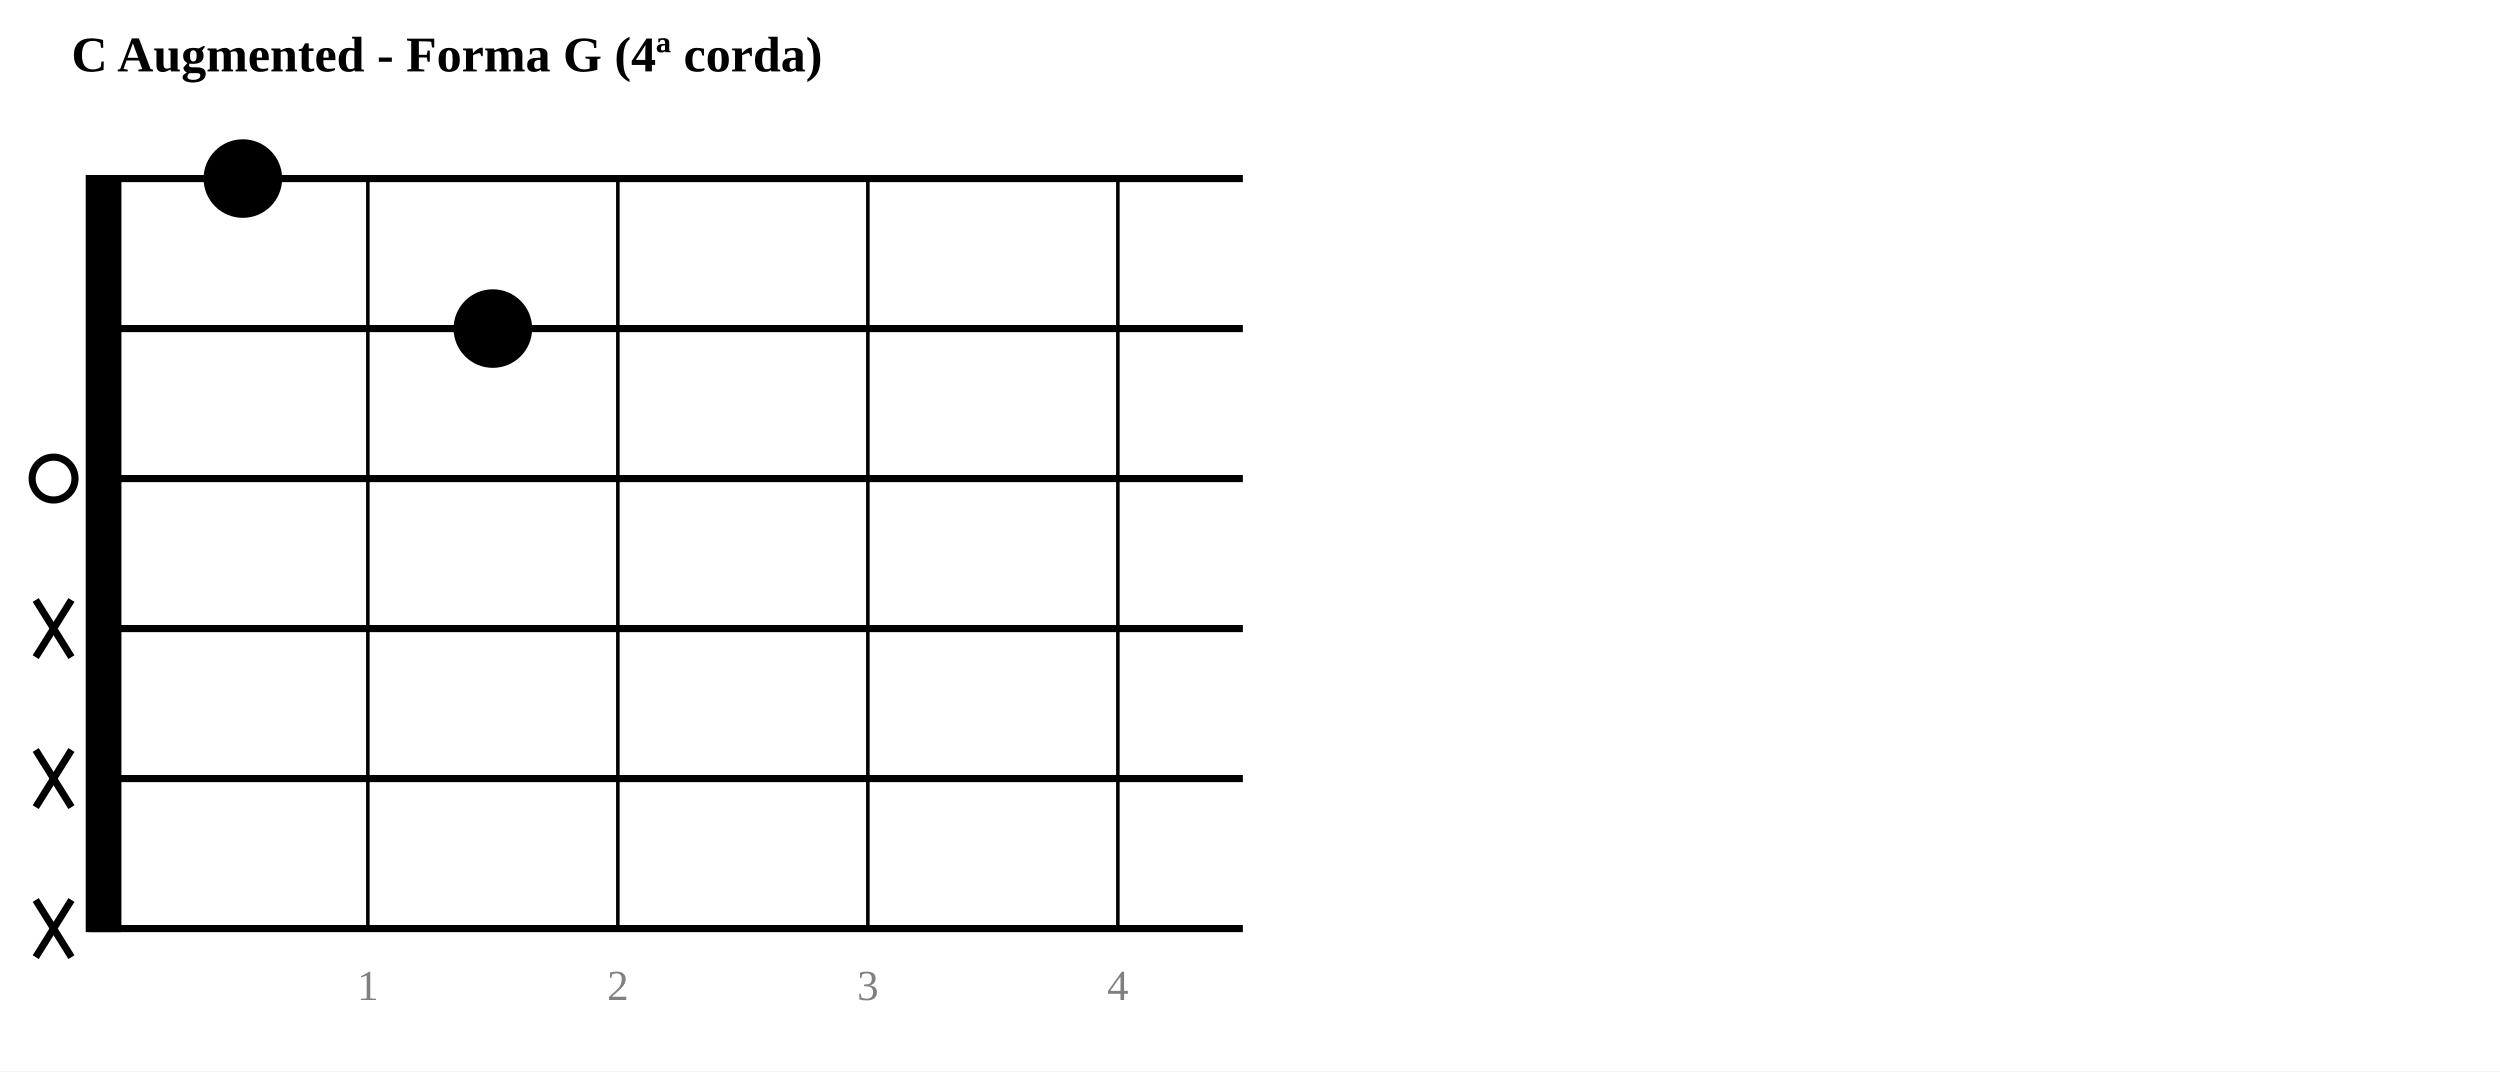
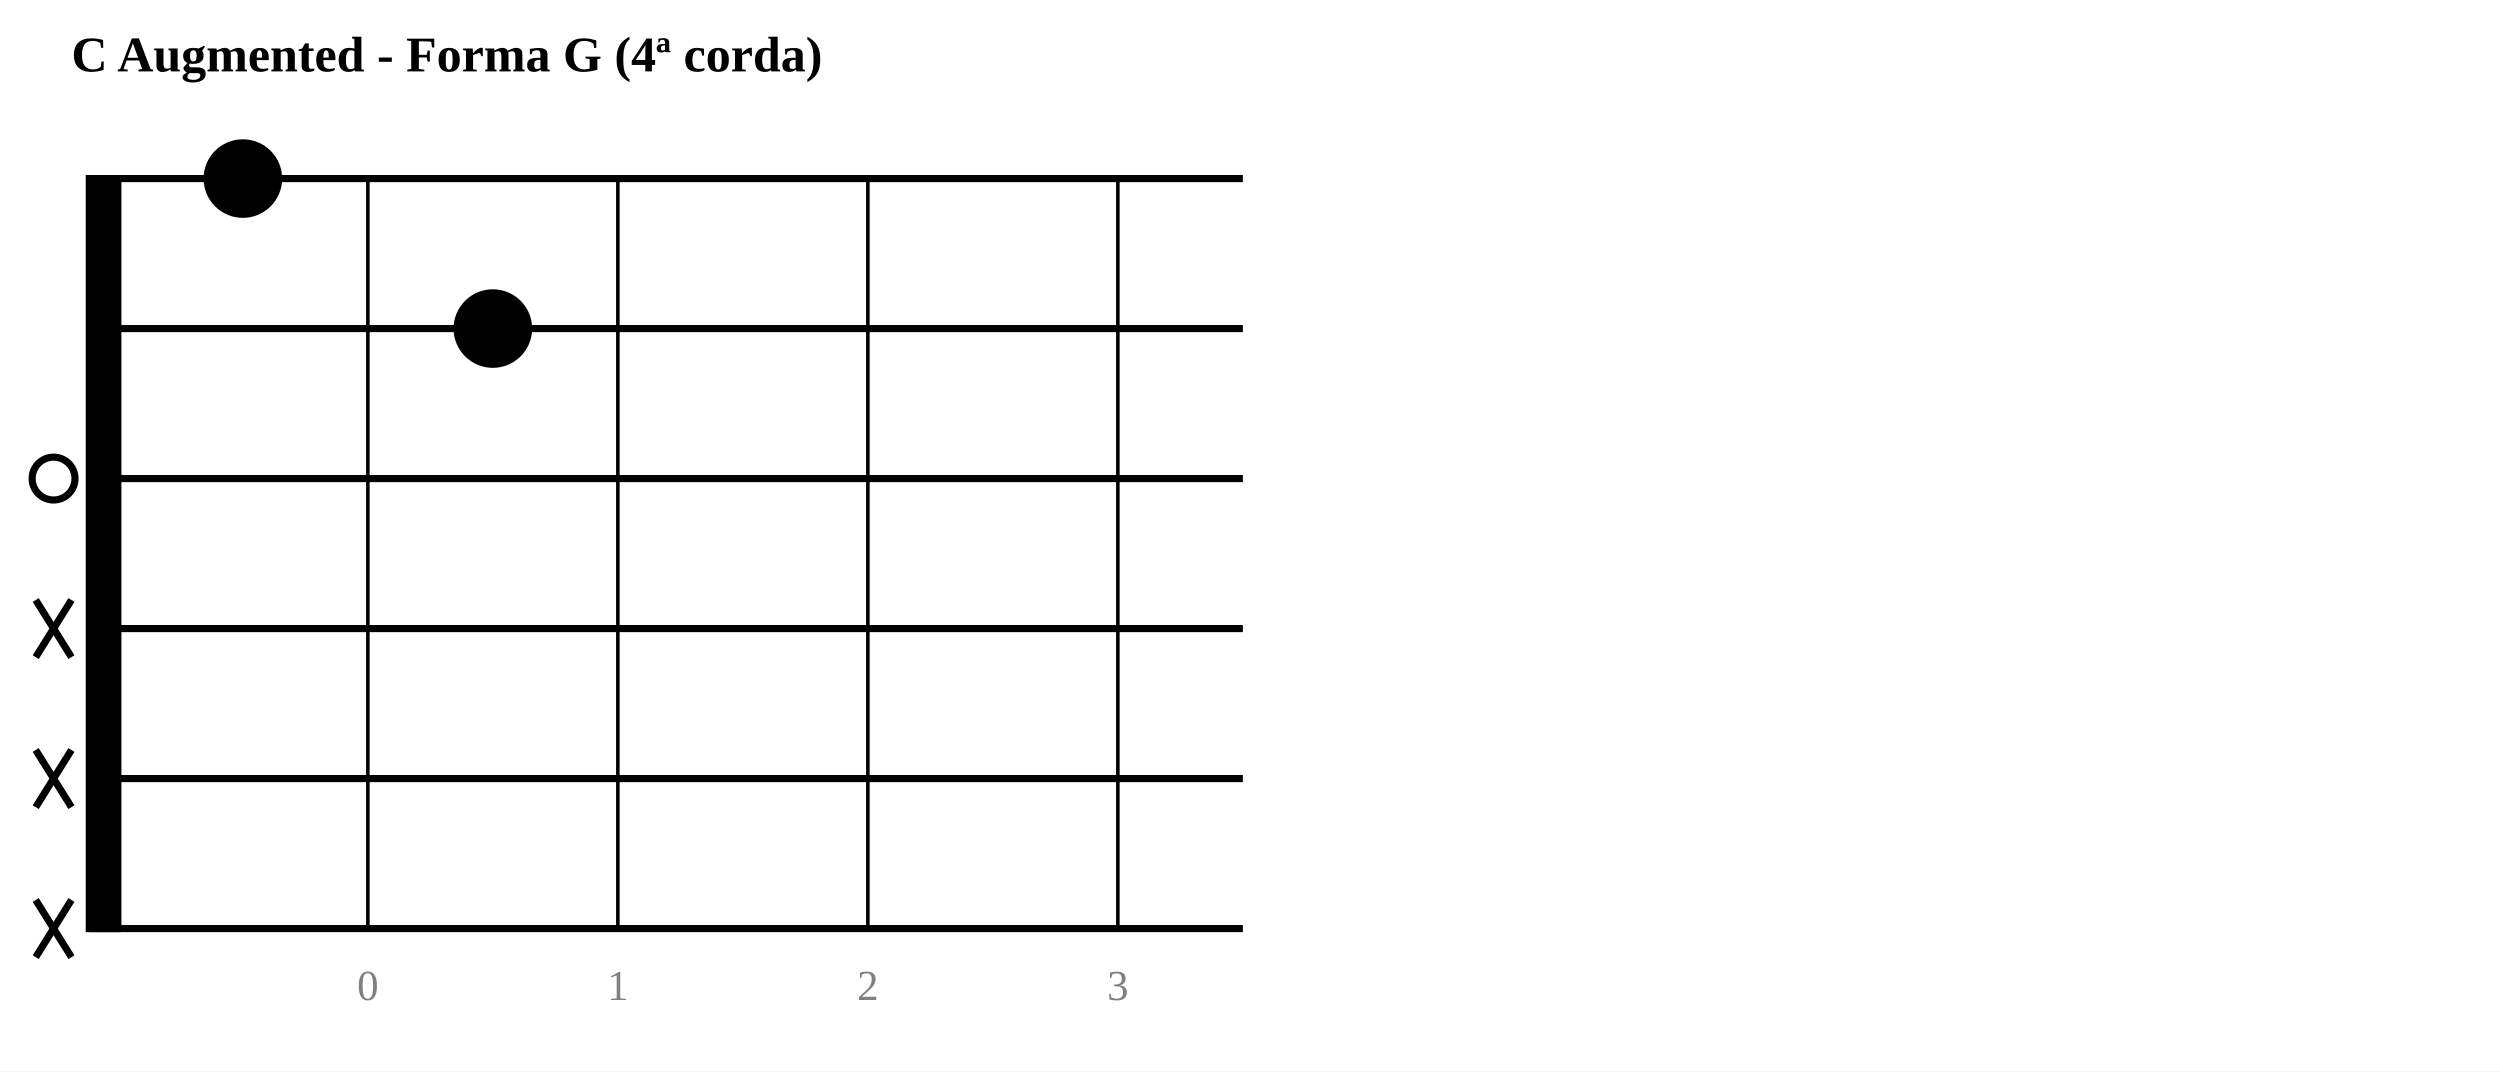
<svg xmlns="http://www.w3.org/2000/svg" width="700" height="300">
  <rect width="700" height="300" fill="white" />
  <text x="20" y="20" text-anchor="start" font-size="14" font-weight="bold">C Augmented - Forma G (4ª corda)</text>
  <rect x="25" y="50" width="8" height="210.0" fill="black" stroke="black" stroke-width="2" />
  <line x1="25" y1="50.0" x2="348.0" y2="50.0" stroke="black" stroke-width="2" />
  <line x1="25" y1="92.0" x2="348.0" y2="92.0" stroke="black" stroke-width="2" />
  <line x1="25" y1="134.0" x2="348.0" y2="134.0" stroke="black" stroke-width="2" />
  <line x1="25" y1="176.0" x2="348.0" y2="176.0" stroke="black" stroke-width="2" />
  <line x1="25" y1="218.0" x2="348.0" y2="218.0" stroke="black" stroke-width="2" />
  <line x1="25" y1="260.0" x2="348.0" y2="260.0" stroke="black" stroke-width="2" />
  <line x1="103" y1="50" x2="103" y2="260.0" stroke="black" stroke-width="1" />
-   <text x="103" y="280.0" text-anchor="middle" font-size="12" fill="gray">1</text>
+   <text x="103" y="280.0" text-anchor="middle" font-size="12" fill="gray">0</text>
  <line x1="173" y1="50" x2="173" y2="260.0" stroke="black" stroke-width="1" />
-   <text x="173" y="280.0" text-anchor="middle" font-size="12" fill="gray">2</text>
+   <text x="173" y="280.0" text-anchor="middle" font-size="12" fill="gray">1</text>
  <line x1="243" y1="50" x2="243" y2="260.0" stroke="black" stroke-width="1" />
-   <text x="243" y="280.0" text-anchor="middle" font-size="12" fill="gray">3</text>
+   <text x="243" y="280.0" text-anchor="middle" font-size="12" fill="gray">2</text>
  <line x1="313" y1="50" x2="313" y2="260.0" stroke="black" stroke-width="1" />
-   <text x="313" y="280.0" text-anchor="middle" font-size="12" fill="gray">4</text>
+   <text x="313" y="280.0" text-anchor="middle" font-size="12" fill="gray">3</text>
  <circle cx="68.0" cy="50.0" r="10" fill="black" stroke="black" stroke-width="2" />
  <circle cx="138.0" cy="92.0" r="10" fill="black" stroke="black" stroke-width="2" />
  <circle cx="15" cy="134.0" r="6" fill="none" stroke="black" stroke-width="2" />
  <line x1="10" y1="168.0" x2="20" y2="184.0" stroke="black" stroke-width="2" />
  <line x1="20" y1="168.0" x2="10" y2="184.0" stroke="black" stroke-width="2" />
  <line x1="10" y1="210.0" x2="20" y2="226.0" stroke="black" stroke-width="2" />
  <line x1="20" y1="210.0" x2="10" y2="226.0" stroke="black" stroke-width="2" />
  <line x1="10" y1="252.0" x2="20" y2="268.0" stroke="black" stroke-width="2" />
  <line x1="20" y1="252.0" x2="10" y2="268.0" stroke="black" stroke-width="2" />
</svg>
